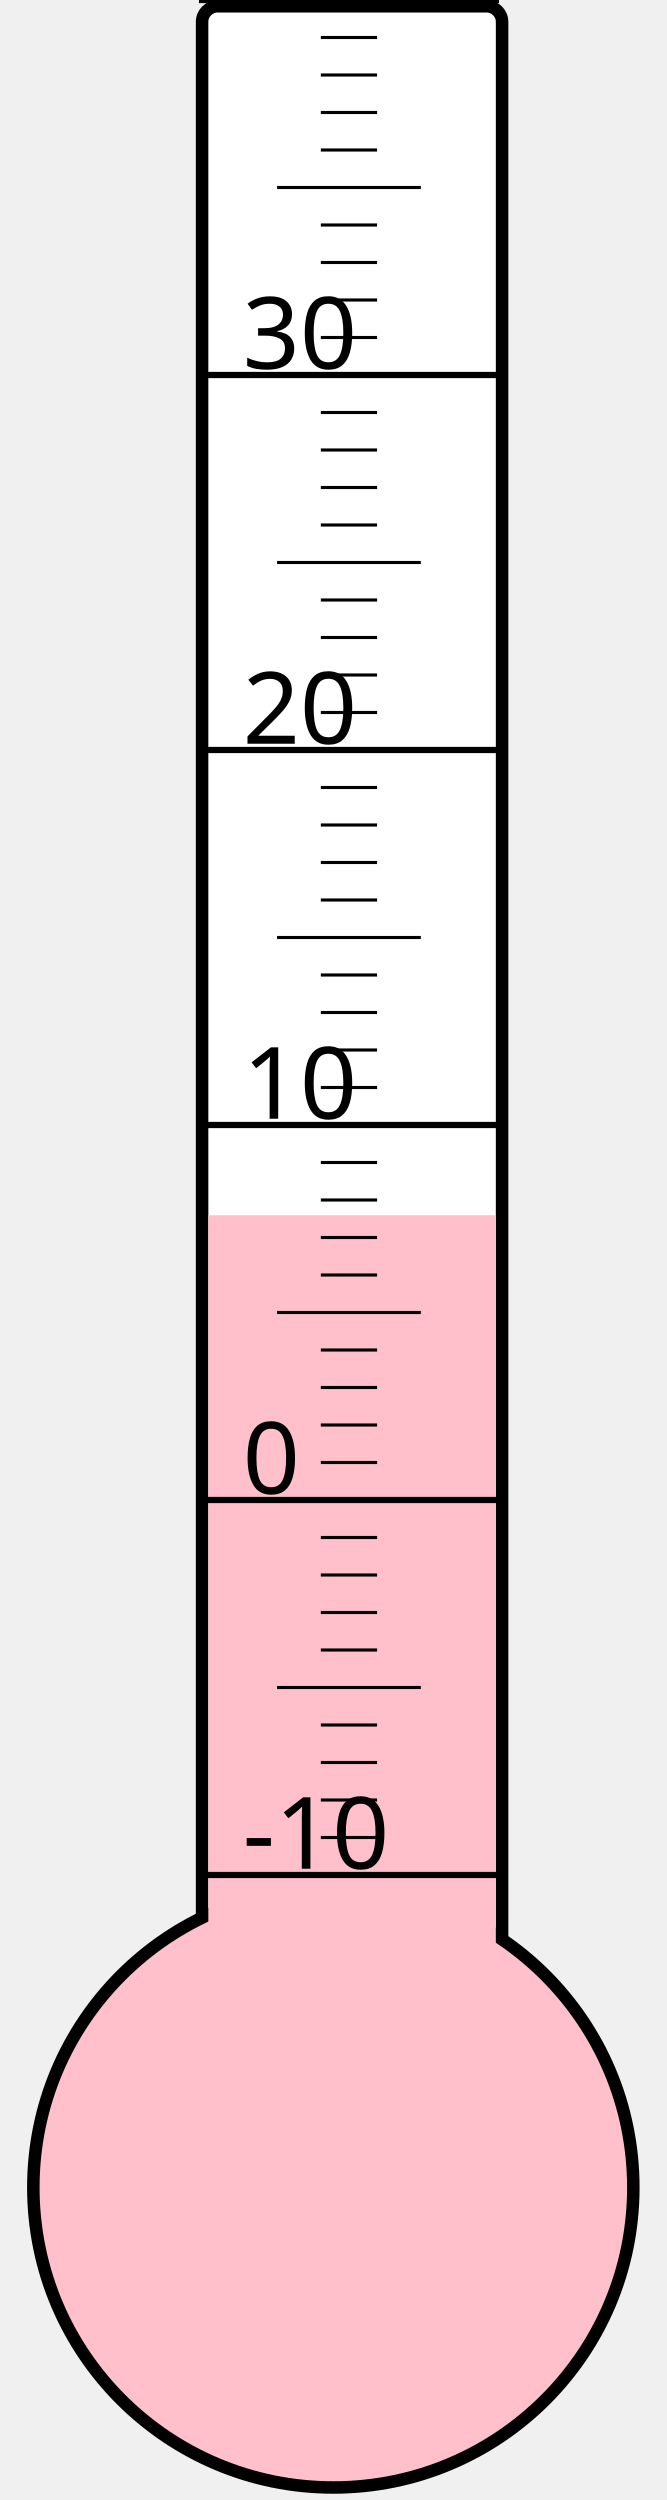
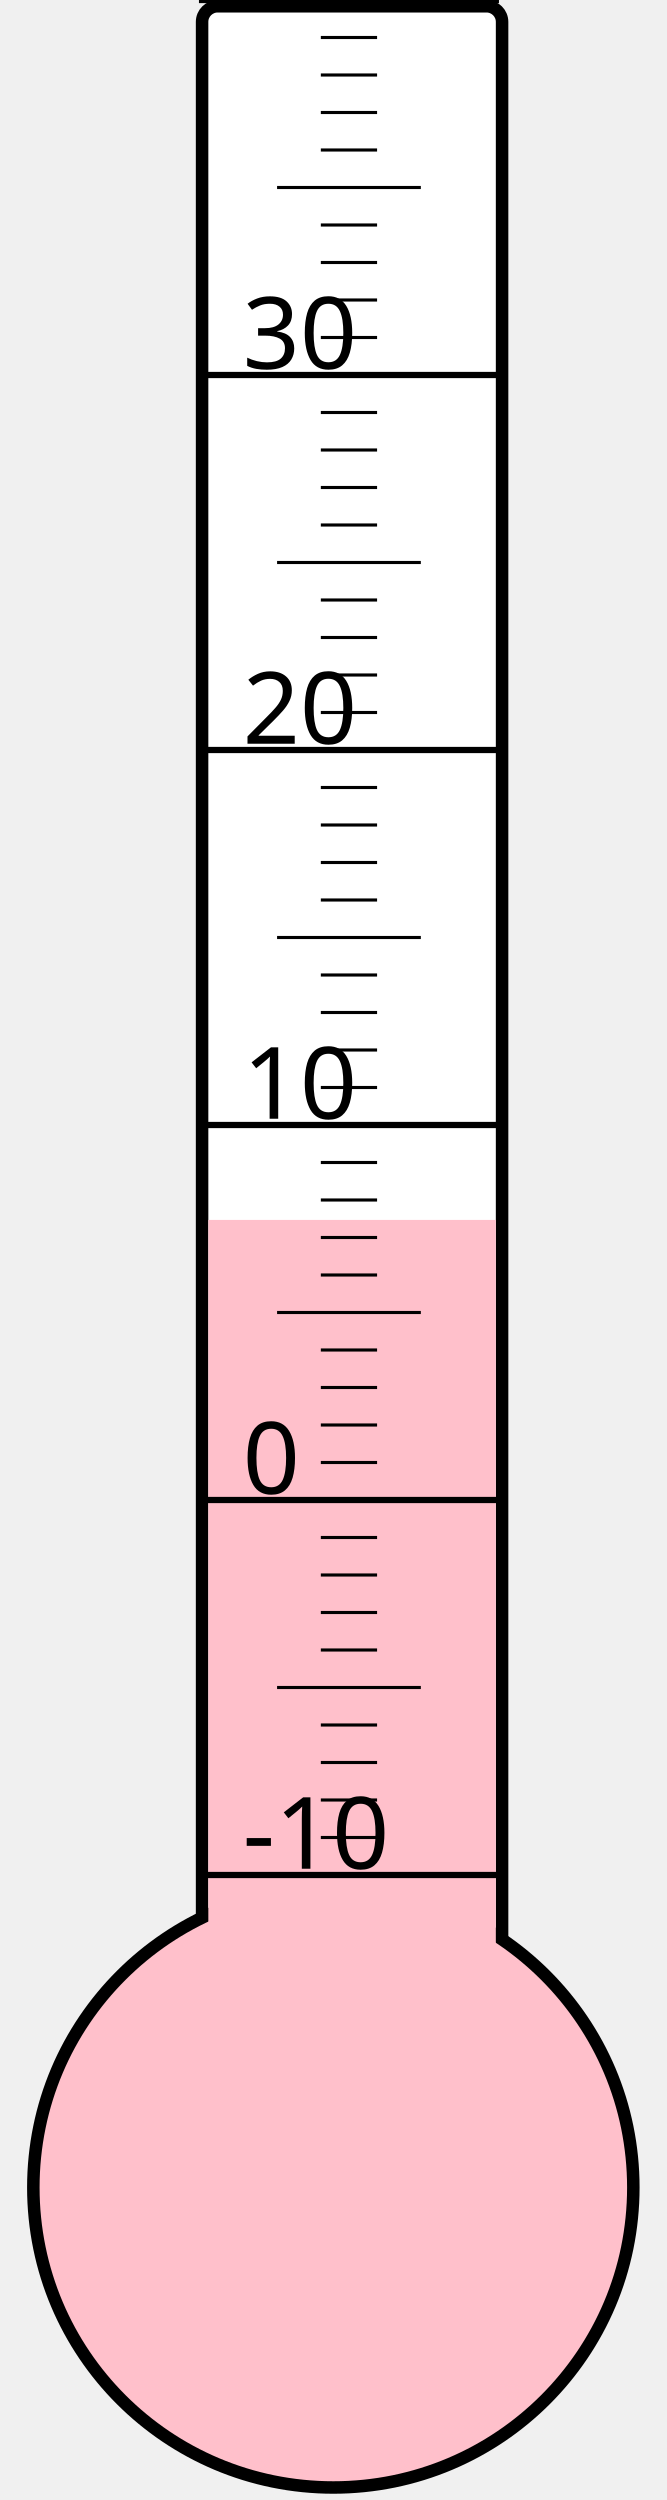
<svg xmlns="http://www.w3.org/2000/svg" width="40px" height="150px" viewBox="0 0 200 800">
  <rect width="200" height="800" x="0" y="0" style="fill: #ffffeb; fill-opacity: 0;" />
  <rect width="96" height="680" x="58" y="2" rx="5" ry="5" style="fill: white; fill-opacity: 1; stroke: black; stroke-width: 4;" />
  <circle cx="100" cy="700" r="96" style="fill: pink; stroke: black; stroke-width: 4;" />
-   <rect width="92" height="311.125" x="60" y="388.875" style="fill: pink; fill-opacity: 1; stroke-width: 0;" />
+   <rect width="92" height="309.625" x="60" y="390.375" style="fill: pink; fill-opacity: 1; stroke-width: 0;" />
  <text x="71" y="598" style="font-family: sans-serif; font-size: 24pt;">-10</text>
  <text x="71" y="478" style="font-family: sans-serif; font-size: 24pt;">0</text>
  <text x="71" y="358" style="font-family: sans-serif; font-size: 24pt;">10</text>
  <text x="71" y="238" style="font-family: sans-serif; font-size: 24pt;">20</text>
  <text x="71" y="118" style="font-family: sans-serif; font-size: 24pt;">30</text>
  <g style="stroke: black;">
    <line x1="57" y1="600" x2="153" y2="600" style="stroke-width: 2;" />
    <line x1="96" y1="588" x2="114" y2="588" style="stroke-width: 1;" />
    <line x1="96" y1="576" x2="114" y2="576" style="stroke-width: 1;" />
    <line x1="96" y1="564" x2="114" y2="564" style="stroke-width: 1;" />
    <line x1="96" y1="552" x2="114" y2="552" style="stroke-width: 1;" />
    <line x1="82" y1="540" x2="128" y2="540" style="stroke-width: 1;" />
    <line x1="96" y1="528" x2="114" y2="528" style="stroke-width: 1;" />
    <line x1="96" y1="516" x2="114" y2="516" style="stroke-width: 1;" />
    <line x1="96" y1="504" x2="114" y2="504" style="stroke-width: 1;" />
    <line x1="96" y1="492" x2="114" y2="492" style="stroke-width: 1;" />
    <line x1="57" y1="480" x2="153" y2="480" style="stroke-width: 2;" />
    <line x1="96" y1="468" x2="114" y2="468" style="stroke-width: 1;" />
    <line x1="96" y1="456" x2="114" y2="456" style="stroke-width: 1;" />
    <line x1="96" y1="444" x2="114" y2="444" style="stroke-width: 1;" />
    <line x1="96" y1="432" x2="114" y2="432" style="stroke-width: 1;" />
    <line x1="82" y1="420" x2="128" y2="420" style="stroke-width: 1;" />
    <line x1="96" y1="408" x2="114" y2="408" style="stroke-width: 1;" />
    <line x1="96" y1="396" x2="114" y2="396" style="stroke-width: 1;" />
    <line x1="96" y1="384" x2="114" y2="384" style="stroke-width: 1;" />
    <line x1="96" y1="372" x2="114" y2="372" style="stroke-width: 1;" />
    <line x1="57" y1="360" x2="153" y2="360" style="stroke-width: 2;" />
    <line x1="96" y1="348" x2="114" y2="348" style="stroke-width: 1;" />
    <line x1="96" y1="336" x2="114" y2="336" style="stroke-width: 1;" />
    <line x1="96" y1="324" x2="114" y2="324" style="stroke-width: 1;" />
    <line x1="96" y1="312" x2="114" y2="312" style="stroke-width: 1;" />
    <line x1="82" y1="300" x2="128" y2="300" style="stroke-width: 1;" />
    <line x1="96" y1="288" x2="114" y2="288" style="stroke-width: 1;" />
    <line x1="96" y1="276" x2="114" y2="276" style="stroke-width: 1;" />
    <line x1="96" y1="264" x2="114" y2="264" style="stroke-width: 1;" />
    <line x1="96" y1="252" x2="114" y2="252" style="stroke-width: 1;" />
    <line x1="57" y1="240" x2="153" y2="240" style="stroke-width: 2;" />
    <line x1="96" y1="228" x2="114" y2="228" style="stroke-width: 1;" />
    <line x1="96" y1="216" x2="114" y2="216" style="stroke-width: 1;" />
    <line x1="96" y1="204" x2="114" y2="204" style="stroke-width: 1;" />
    <line x1="96" y1="192" x2="114" y2="192" style="stroke-width: 1;" />
    <line x1="82" y1="180" x2="128" y2="180" style="stroke-width: 1;" />
    <line x1="96" y1="168" x2="114" y2="168" style="stroke-width: 1;" />
    <line x1="96" y1="156" x2="114" y2="156" style="stroke-width: 1;" />
    <line x1="96" y1="144" x2="114" y2="144" style="stroke-width: 1;" />
    <line x1="96" y1="132" x2="114" y2="132" style="stroke-width: 1;" />
    <line x1="57" y1="120" x2="153" y2="120" style="stroke-width: 2;" />
    <line x1="96" y1="108" x2="114" y2="108" style="stroke-width: 1;" />
    <line x1="96" y1="96" x2="114" y2="96" style="stroke-width: 1;" />
    <line x1="96" y1="84" x2="114" y2="84" style="stroke-width: 1;" />
    <line x1="96" y1="72" x2="114" y2="72" style="stroke-width: 1;" />
    <line x1="82" y1="60" x2="128" y2="60" style="stroke-width: 1;" />
    <line x1="96" y1="48" x2="114" y2="48" style="stroke-width: 1;" />
    <line x1="96" y1="36" x2="114" y2="36" style="stroke-width: 1;" />
    <line x1="96" y1="24" x2="114" y2="24" style="stroke-width: 1;" />
    <line x1="96" y1="12" x2="114" y2="12" style="stroke-width: 1;" />
    <line x1="57" y1="0" x2="153" y2="0" style="stroke-width: 2;" />
  </g>
</svg>
